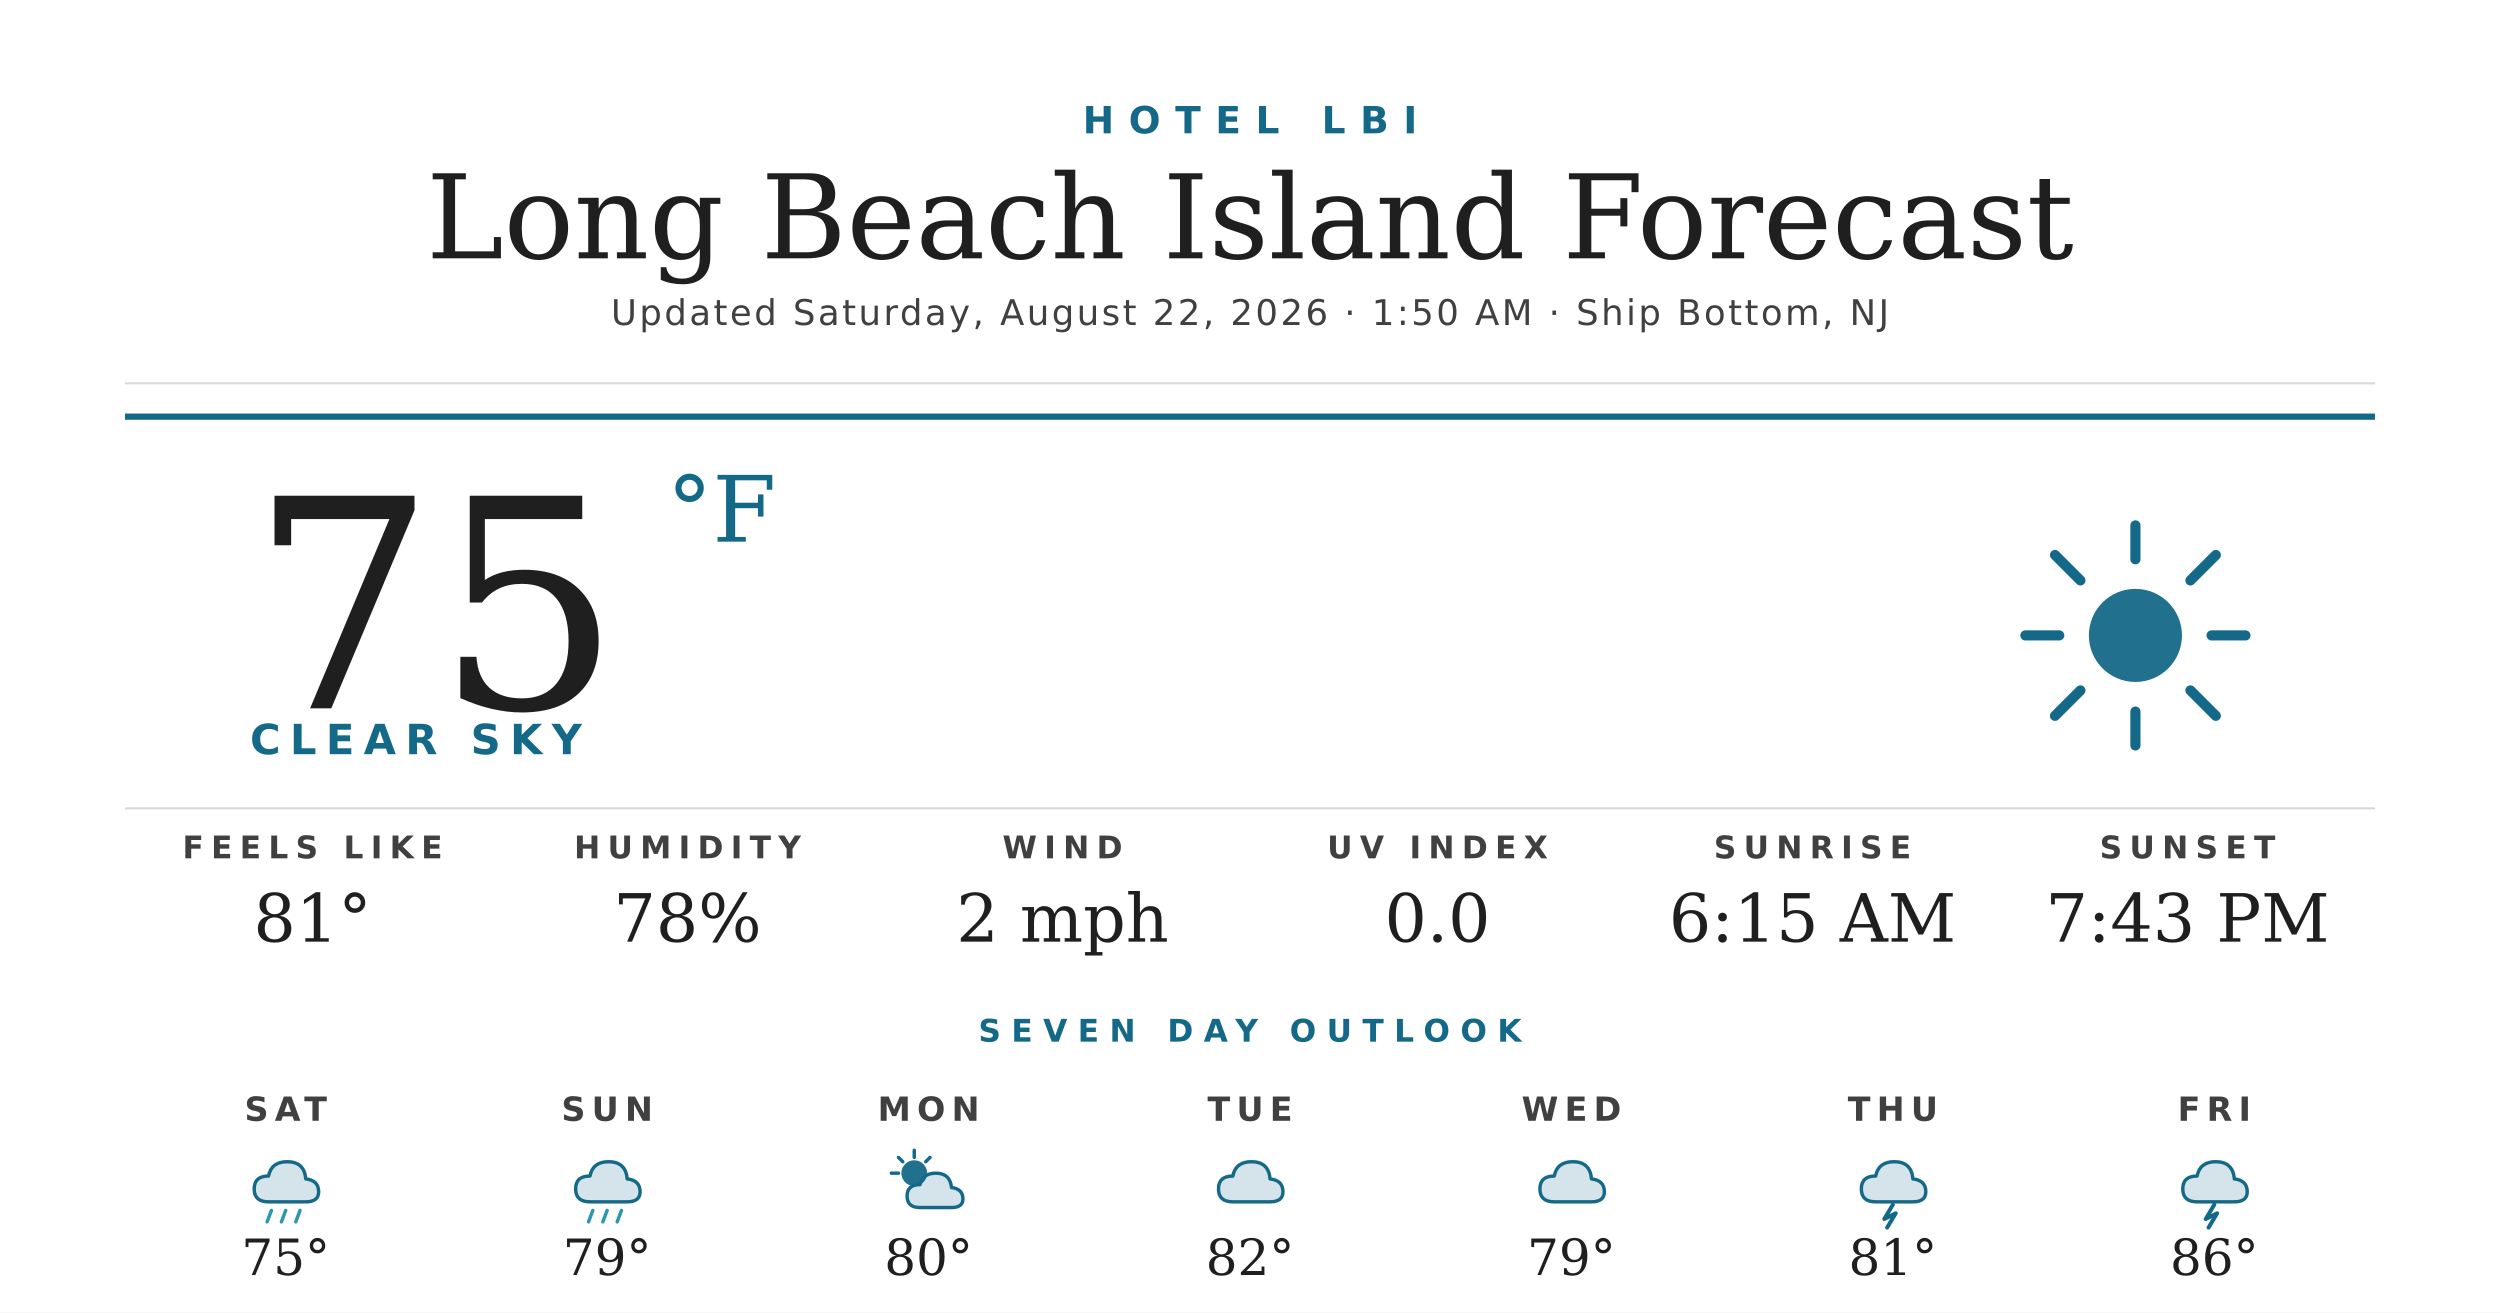
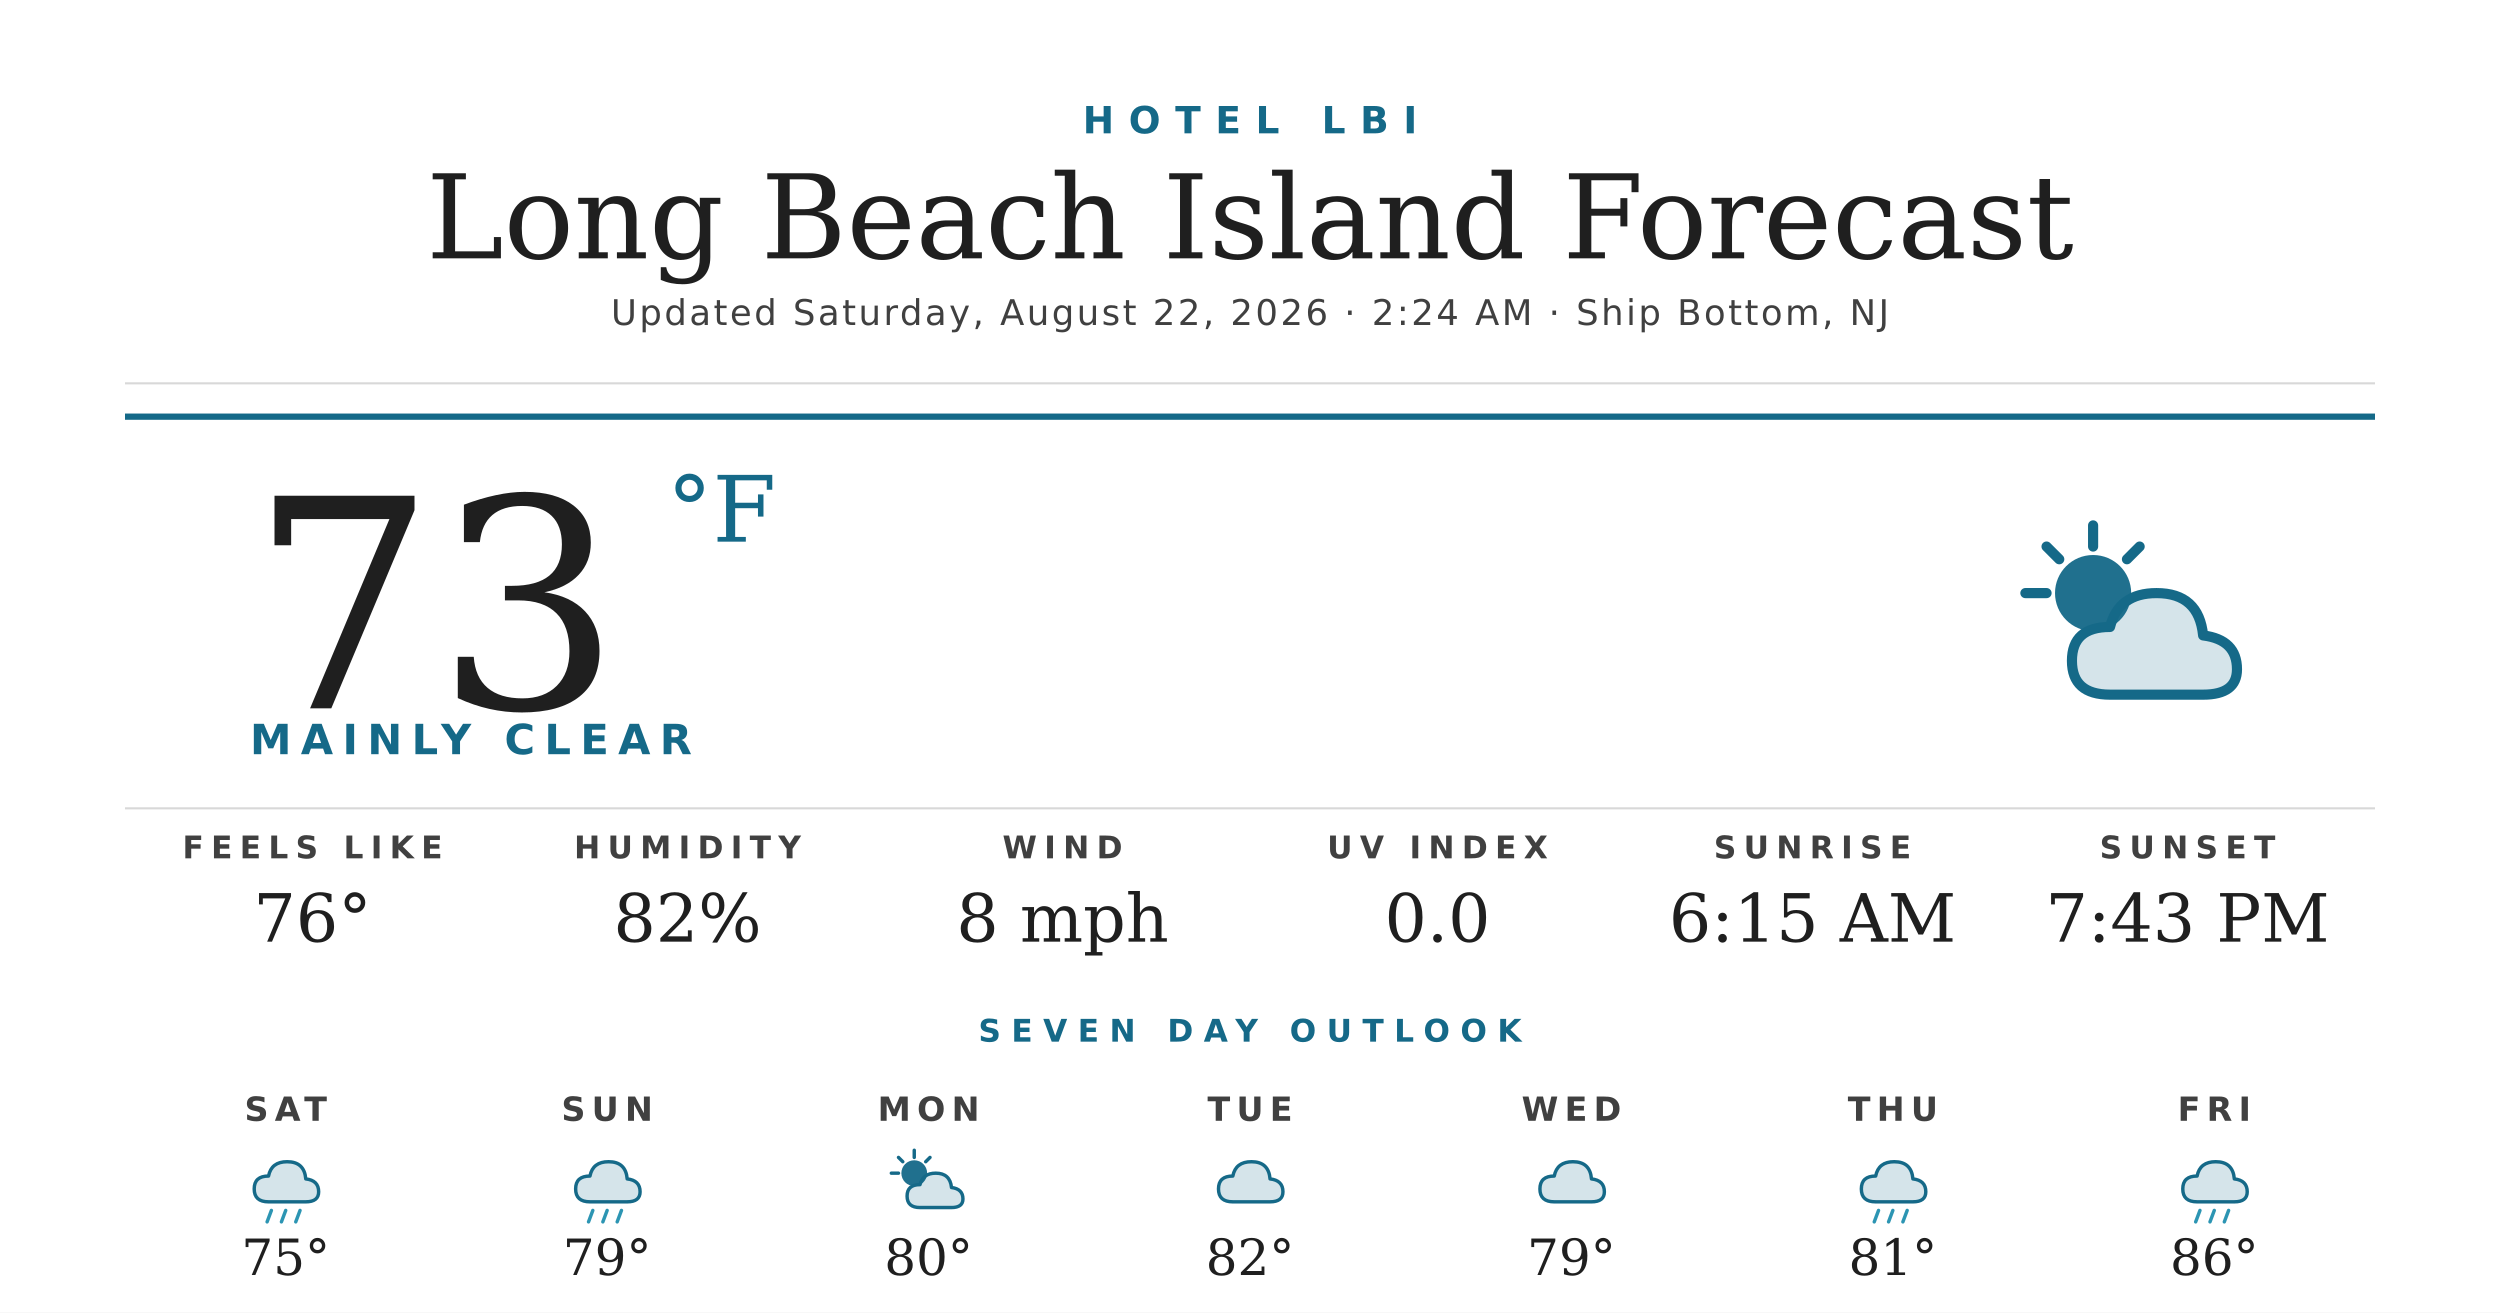
<svg xmlns="http://www.w3.org/2000/svg" width="1200" height="630" viewBox="0 0 1200 630">
  <rect width="1200" height="630" fill="#ffffff" />
  <text x="600" y="64" text-anchor="middle" font-family="'Montserrat Bold', 'Montserrat', 'DejaVu Sans', Helvetica, Arial, sans-serif" font-size="18" font-weight="700" fill="#156988" letter-spacing="7">HOTEL LBI</text>
  <text x="600" y="124" text-anchor="middle" font-family="'Prata', 'DejaVu Serif', Georgia, serif" font-size="56" fill="#1f1f1f">Long Beach Island Forecast</text>
-   <text x="600" y="156" text-anchor="middle" font-family="'Montserrat', 'DejaVu Sans', Helvetica, Arial, sans-serif" font-size="17" font-weight="500" fill="#404040" letter-spacing="1.2">Updated Saturday, August 22, 2026 · 1:50 AM · Ship Bottom, NJ</text>
+   <text x="600" y="156" text-anchor="middle" font-family="'Montserrat', 'DejaVu Sans', Helvetica, Arial, sans-serif" font-size="17" font-weight="500" fill="#404040" letter-spacing="1.2">Updated Saturday, August 22, 2026 · 2:24 AM · Ship Bottom, NJ</text>
  <line x1="60" y1="184" x2="1140" y2="184" stroke="#d8d8d8" stroke-width="1" />
  <line x1="60" y1="200" x2="1140" y2="200" stroke="#156988" stroke-width="3" />
-   <text x="120" y="340" font-family="'Prata', 'DejaVu Serif', Georgia, serif" font-size="140" fill="#1f1f1f">75</text>
+   <text x="120" y="340" font-family="'Prata', 'DejaVu Serif', Georgia, serif" font-size="140" fill="#1f1f1f">73</text>
  <text x="320" y="260" font-family="'Prata', 'DejaVu Serif', Georgia, serif" font-size="44" fill="#156988">°F</text>
-   <text x="120" y="362" font-family="'Montserrat Bold', 'Montserrat', 'DejaVu Sans', Helvetica, Arial, sans-serif" font-size="20" font-weight="700" fill="#156988" letter-spacing="4.5">CLEAR SKY</text>
+   <text x="120" y="362" font-family="'Montserrat Bold', 'Montserrat', 'DejaVu Sans', Helvetica, Arial, sans-serif" font-size="20" font-weight="700" fill="#156988" letter-spacing="4.5">MAINLY CLEAR</text>
  <g transform="translate(960,240) scale(2.03125)">
-     <circle cx="32" cy="32" r="11" fill="#156988" opacity="0.95" />
+     <circle cx="22" cy="22" r="9" fill="#156988" opacity="0.95" />
    <g stroke="#156988" stroke-width="2.4" stroke-linecap="round">
-       <line x1="32" y1="6" x2="32" y2="14" />
-       <line x1="32" y1="50" x2="32" y2="58" />
-       <line x1="6" y1="32" x2="14" y2="32" />
-       <line x1="50" y1="32" x2="58" y2="32" />
-       <line x1="13" y1="13" x2="19" y2="19" />
-       <line x1="45" y1="45" x2="51" y2="51" />
-       <line x1="13" y1="51" x2="19" y2="45" />
-       <line x1="45" y1="19" x2="51" y2="13" />
+       <line x1="22" y1="6" x2="22" y2="11" />
+       <line x1="6" y1="22" x2="11" y2="22" />
+       <line x1="11" y1="11" x2="14" y2="14" />
+       <line x1="33" y1="11" x2="30" y2="14" />
    </g>
+     <path d="M26 46 Q17 46 17 38 Q17 30 26 30 Q28 22 37 22 Q47 22 48 32 Q56 33 56 40 Q56 46 48 46 Z" fill="#156988" opacity="0.18" />
+     <path d="M26 46 Q17 46 17 38 Q17 30 26 30 Q28 22 37 22 Q47 22 48 32 Q56 33 56 40 Q56 46 48 46 Z" fill="none" stroke="#156988" stroke-width="2.4" stroke-linejoin="round" />
  </g>
  <line x1="60" y1="388" x2="1140" y2="388" stroke="#d8d8d8" stroke-width="1" />
  <text x="150" y="412" text-anchor="middle" font-family="'Montserrat Bold', 'Montserrat', 'DejaVu Sans', Helvetica, Arial, sans-serif" font-size="15" font-weight="700" fill="#404040" letter-spacing="3.5">FEELS LIKE</text>
-   <text x="150" y="452" text-anchor="middle" font-family="'Prata', 'DejaVu Serif', Georgia, serif" font-size="32" fill="#1f1f1f">81°</text>
+   <text x="150" y="452" text-anchor="middle" font-family="'Prata', 'DejaVu Serif', Georgia, serif" font-size="32" fill="#1f1f1f">76°</text>
  <text x="330" y="412" text-anchor="middle" font-family="'Montserrat Bold', 'Montserrat', 'DejaVu Sans', Helvetica, Arial, sans-serif" font-size="15" font-weight="700" fill="#404040" letter-spacing="3.5">HUMIDITY</text>
-   <text x="330" y="452" text-anchor="middle" font-family="'Prata', 'DejaVu Serif', Georgia, serif" font-size="32" fill="#1f1f1f">78%</text>
+   <text x="330" y="452" text-anchor="middle" font-family="'Prata', 'DejaVu Serif', Georgia, serif" font-size="32" fill="#1f1f1f">82%</text>
  <text x="510" y="412" text-anchor="middle" font-family="'Montserrat Bold', 'Montserrat', 'DejaVu Sans', Helvetica, Arial, sans-serif" font-size="15" font-weight="700" fill="#404040" letter-spacing="3.5">WIND</text>
-   <text x="510" y="452" text-anchor="middle" font-family="'Prata', 'DejaVu Serif', Georgia, serif" font-size="32" fill="#1f1f1f">2 mph</text>
+   <text x="510" y="452" text-anchor="middle" font-family="'Prata', 'DejaVu Serif', Georgia, serif" font-size="32" fill="#1f1f1f">8 mph</text>
  <text x="690" y="412" text-anchor="middle" font-family="'Montserrat Bold', 'Montserrat', 'DejaVu Sans', Helvetica, Arial, sans-serif" font-size="15" font-weight="700" fill="#404040" letter-spacing="3.5">UV INDEX</text>
  <text x="690" y="452" text-anchor="middle" font-family="'Prata', 'DejaVu Serif', Georgia, serif" font-size="32" fill="#1f1f1f">0.0</text>
  <text x="870" y="412" text-anchor="middle" font-family="'Montserrat Bold', 'Montserrat', 'DejaVu Sans', Helvetica, Arial, sans-serif" font-size="15" font-weight="700" fill="#404040" letter-spacing="3.5">SUNRISE</text>
  <text x="870" y="452" text-anchor="middle" font-family="'Prata', 'DejaVu Serif', Georgia, serif" font-size="32" fill="#1f1f1f">6:15 AM</text>
  <text x="1050" y="412" text-anchor="middle" font-family="'Montserrat Bold', 'Montserrat', 'DejaVu Sans', Helvetica, Arial, sans-serif" font-size="15" font-weight="700" fill="#404040" letter-spacing="3.5">SUNSET</text>
  <text x="1050" y="452" text-anchor="middle" font-family="'Prata', 'DejaVu Serif', Georgia, serif" font-size="32" fill="#1f1f1f">7:43 PM</text>
  <text x="600" y="500" text-anchor="middle" font-family="'Montserrat Bold', 'Montserrat', 'DejaVu Sans', Helvetica, Arial, sans-serif" font-size="15" font-weight="700" fill="#156988" letter-spacing="5">SEVEN DAY OUTLOOK</text>
  <text x="137.143" y="538" text-anchor="middle" font-family="'Montserrat Bold', 'Montserrat', 'DejaVu Sans', Helvetica, Arial, sans-serif" font-size="16" font-weight="700" fill="#404040" letter-spacing="3">SAT</text>
  <g transform="translate(115.1429,548) scale(0.6875)">
    <path d="M20 42 Q10 42 10 33 Q10 24 20 24 Q22 14 33 14 Q45 14 46 26 Q55 27 55 35 Q55 42 46 42 Z" fill="#156988" opacity="0.18" />
    <path d="M20 42 Q10 42 10 33 Q10 24 20 24 Q22 14 33 14 Q45 14 46 26 Q55 27 55 35 Q55 42 46 42 Z" fill="none" stroke="#156988" stroke-width="2.4" stroke-linejoin="round" />
    <g stroke="#2C95B3" stroke-width="2.4" stroke-linecap="round">
      <line x1="22" y1="48" x2="19" y2="56" />
      <line x1="32" y1="48" x2="29" y2="56" />
      <line x1="42" y1="48" x2="39" y2="56" />
    </g>
  </g>
  <text x="137.143" y="612" text-anchor="middle" font-family="'Prata', 'DejaVu Serif', Georgia, serif" font-size="24" fill="#1f1f1f">75°</text>
  <text x="291.429" y="538" text-anchor="middle" font-family="'Montserrat Bold', 'Montserrat', 'DejaVu Sans', Helvetica, Arial, sans-serif" font-size="16" font-weight="700" fill="#404040" letter-spacing="3">SUN</text>
  <g transform="translate(269.4286,548) scale(0.6875)">
    <path d="M20 42 Q10 42 10 33 Q10 24 20 24 Q22 14 33 14 Q45 14 46 26 Q55 27 55 35 Q55 42 46 42 Z" fill="#156988" opacity="0.18" />
    <path d="M20 42 Q10 42 10 33 Q10 24 20 24 Q22 14 33 14 Q45 14 46 26 Q55 27 55 35 Q55 42 46 42 Z" fill="none" stroke="#156988" stroke-width="2.4" stroke-linejoin="round" />
    <g stroke="#2C95B3" stroke-width="2.4" stroke-linecap="round">
      <line x1="22" y1="48" x2="19" y2="56" />
      <line x1="32" y1="48" x2="29" y2="56" />
      <line x1="42" y1="48" x2="39" y2="56" />
    </g>
  </g>
  <text x="291.429" y="612" text-anchor="middle" font-family="'Prata', 'DejaVu Serif', Georgia, serif" font-size="24" fill="#1f1f1f">79°</text>
  <text x="445.714" y="538" text-anchor="middle" font-family="'Montserrat Bold', 'Montserrat', 'DejaVu Sans', Helvetica, Arial, sans-serif" font-size="16" font-weight="700" fill="#404040" letter-spacing="3">MON</text>
  <g transform="translate(423.7143,548) scale(0.6875)">
    <circle cx="22" cy="22" r="9" fill="#156988" opacity="0.95" />
    <g stroke="#156988" stroke-width="2.4" stroke-linecap="round">
      <line x1="22" y1="6" x2="22" y2="11" />
      <line x1="6" y1="22" x2="11" y2="22" />
      <line x1="11" y1="11" x2="14" y2="14" />
      <line x1="33" y1="11" x2="30" y2="14" />
    </g>
    <path d="M26 46 Q17 46 17 38 Q17 30 26 30 Q28 22 37 22 Q47 22 48 32 Q56 33 56 40 Q56 46 48 46 Z" fill="#156988" opacity="0.18" />
    <path d="M26 46 Q17 46 17 38 Q17 30 26 30 Q28 22 37 22 Q47 22 48 32 Q56 33 56 40 Q56 46 48 46 Z" fill="none" stroke="#156988" stroke-width="2.4" stroke-linejoin="round" />
  </g>
  <text x="445.714" y="612" text-anchor="middle" font-family="'Prata', 'DejaVu Serif', Georgia, serif" font-size="24" fill="#1f1f1f">80°</text>
  <text x="600" y="538" text-anchor="middle" font-family="'Montserrat Bold', 'Montserrat', 'DejaVu Sans', Helvetica, Arial, sans-serif" font-size="16" font-weight="700" fill="#404040" letter-spacing="3">TUE</text>
  <g transform="translate(578,548) scale(0.6875)">
    <path d="M20 42 Q10 42 10 33 Q10 24 20 24 Q22 14 33 14 Q45 14 46 26 Q55 27 55 35 Q55 42 46 42 Z" fill="#156988" opacity="0.18" />
    <path d="M20 42 Q10 42 10 33 Q10 24 20 24 Q22 14 33 14 Q45 14 46 26 Q55 27 55 35 Q55 42 46 42 Z" fill="none" stroke="#156988" stroke-width="2.4" stroke-linejoin="round" />
  </g>
  <text x="600" y="612" text-anchor="middle" font-family="'Prata', 'DejaVu Serif', Georgia, serif" font-size="24" fill="#1f1f1f">82°</text>
  <text x="754.286" y="538" text-anchor="middle" font-family="'Montserrat Bold', 'Montserrat', 'DejaVu Sans', Helvetica, Arial, sans-serif" font-size="16" font-weight="700" fill="#404040" letter-spacing="3">WED</text>
  <g transform="translate(732.2857,548) scale(0.6875)">
    <path d="M20 42 Q10 42 10 33 Q10 24 20 24 Q22 14 33 14 Q45 14 46 26 Q55 27 55 35 Q55 42 46 42 Z" fill="#156988" opacity="0.18" />
    <path d="M20 42 Q10 42 10 33 Q10 24 20 24 Q22 14 33 14 Q45 14 46 26 Q55 27 55 35 Q55 42 46 42 Z" fill="none" stroke="#156988" stroke-width="2.4" stroke-linejoin="round" />
  </g>
  <text x="754.286" y="612" text-anchor="middle" font-family="'Prata', 'DejaVu Serif', Georgia, serif" font-size="24" fill="#1f1f1f">79°</text>
  <text x="908.571" y="538" text-anchor="middle" font-family="'Montserrat Bold', 'Montserrat', 'DejaVu Sans', Helvetica, Arial, sans-serif" font-size="16" font-weight="700" fill="#404040" letter-spacing="3">THU</text>
  <g transform="translate(886.5714,548) scale(0.6875)">
    <path d="M20 42 Q10 42 10 33 Q10 24 20 24 Q22 14 33 14 Q45 14 46 26 Q55 27 55 35 Q55 42 46 42 Z" fill="#156988" opacity="0.18" />
    <path d="M20 42 Q10 42 10 33 Q10 24 20 24 Q22 14 33 14 Q45 14 46 26 Q55 27 55 35 Q55 42 46 42 Z" fill="none" stroke="#156988" stroke-width="2.4" stroke-linejoin="round" />
-     <path d="M32 44 L26 54 L34 50 L28 60" stroke="#156988" stroke-width="2.8" fill="none" stroke-linecap="round" stroke-linejoin="round" />
+     <g stroke="#2C95B3" stroke-width="2.4" stroke-linecap="round">
+       <line x1="22" y1="48" x2="19" y2="56" />
+       <line x1="32" y1="48" x2="29" y2="56" />
+       <line x1="42" y1="48" x2="39" y2="56" />
+     </g>
  </g>
  <text x="908.571" y="612" text-anchor="middle" font-family="'Prata', 'DejaVu Serif', Georgia, serif" font-size="24" fill="#1f1f1f">81°</text>
  <text x="1062.857" y="538" text-anchor="middle" font-family="'Montserrat Bold', 'Montserrat', 'DejaVu Sans', Helvetica, Arial, sans-serif" font-size="16" font-weight="700" fill="#404040" letter-spacing="3">FRI</text>
  <g transform="translate(1040.857,548) scale(0.6875)">
    <path d="M20 42 Q10 42 10 33 Q10 24 20 24 Q22 14 33 14 Q45 14 46 26 Q55 27 55 35 Q55 42 46 42 Z" fill="#156988" opacity="0.18" />
    <path d="M20 42 Q10 42 10 33 Q10 24 20 24 Q22 14 33 14 Q45 14 46 26 Q55 27 55 35 Q55 42 46 42 Z" fill="none" stroke="#156988" stroke-width="2.4" stroke-linejoin="round" />
-     <path d="M32 44 L26 54 L34 50 L28 60" stroke="#156988" stroke-width="2.8" fill="none" stroke-linecap="round" stroke-linejoin="round" />
+     <g stroke="#2C95B3" stroke-width="2.4" stroke-linecap="round">
+       <line x1="22" y1="48" x2="19" y2="56" />
+       <line x1="32" y1="48" x2="29" y2="56" />
+       <line x1="42" y1="48" x2="39" y2="56" />
+     </g>
  </g>
  <text x="1062.857" y="612" text-anchor="middle" font-family="'Prata', 'DejaVu Serif', Georgia, serif" font-size="24" fill="#1f1f1f">86°</text>
</svg>
